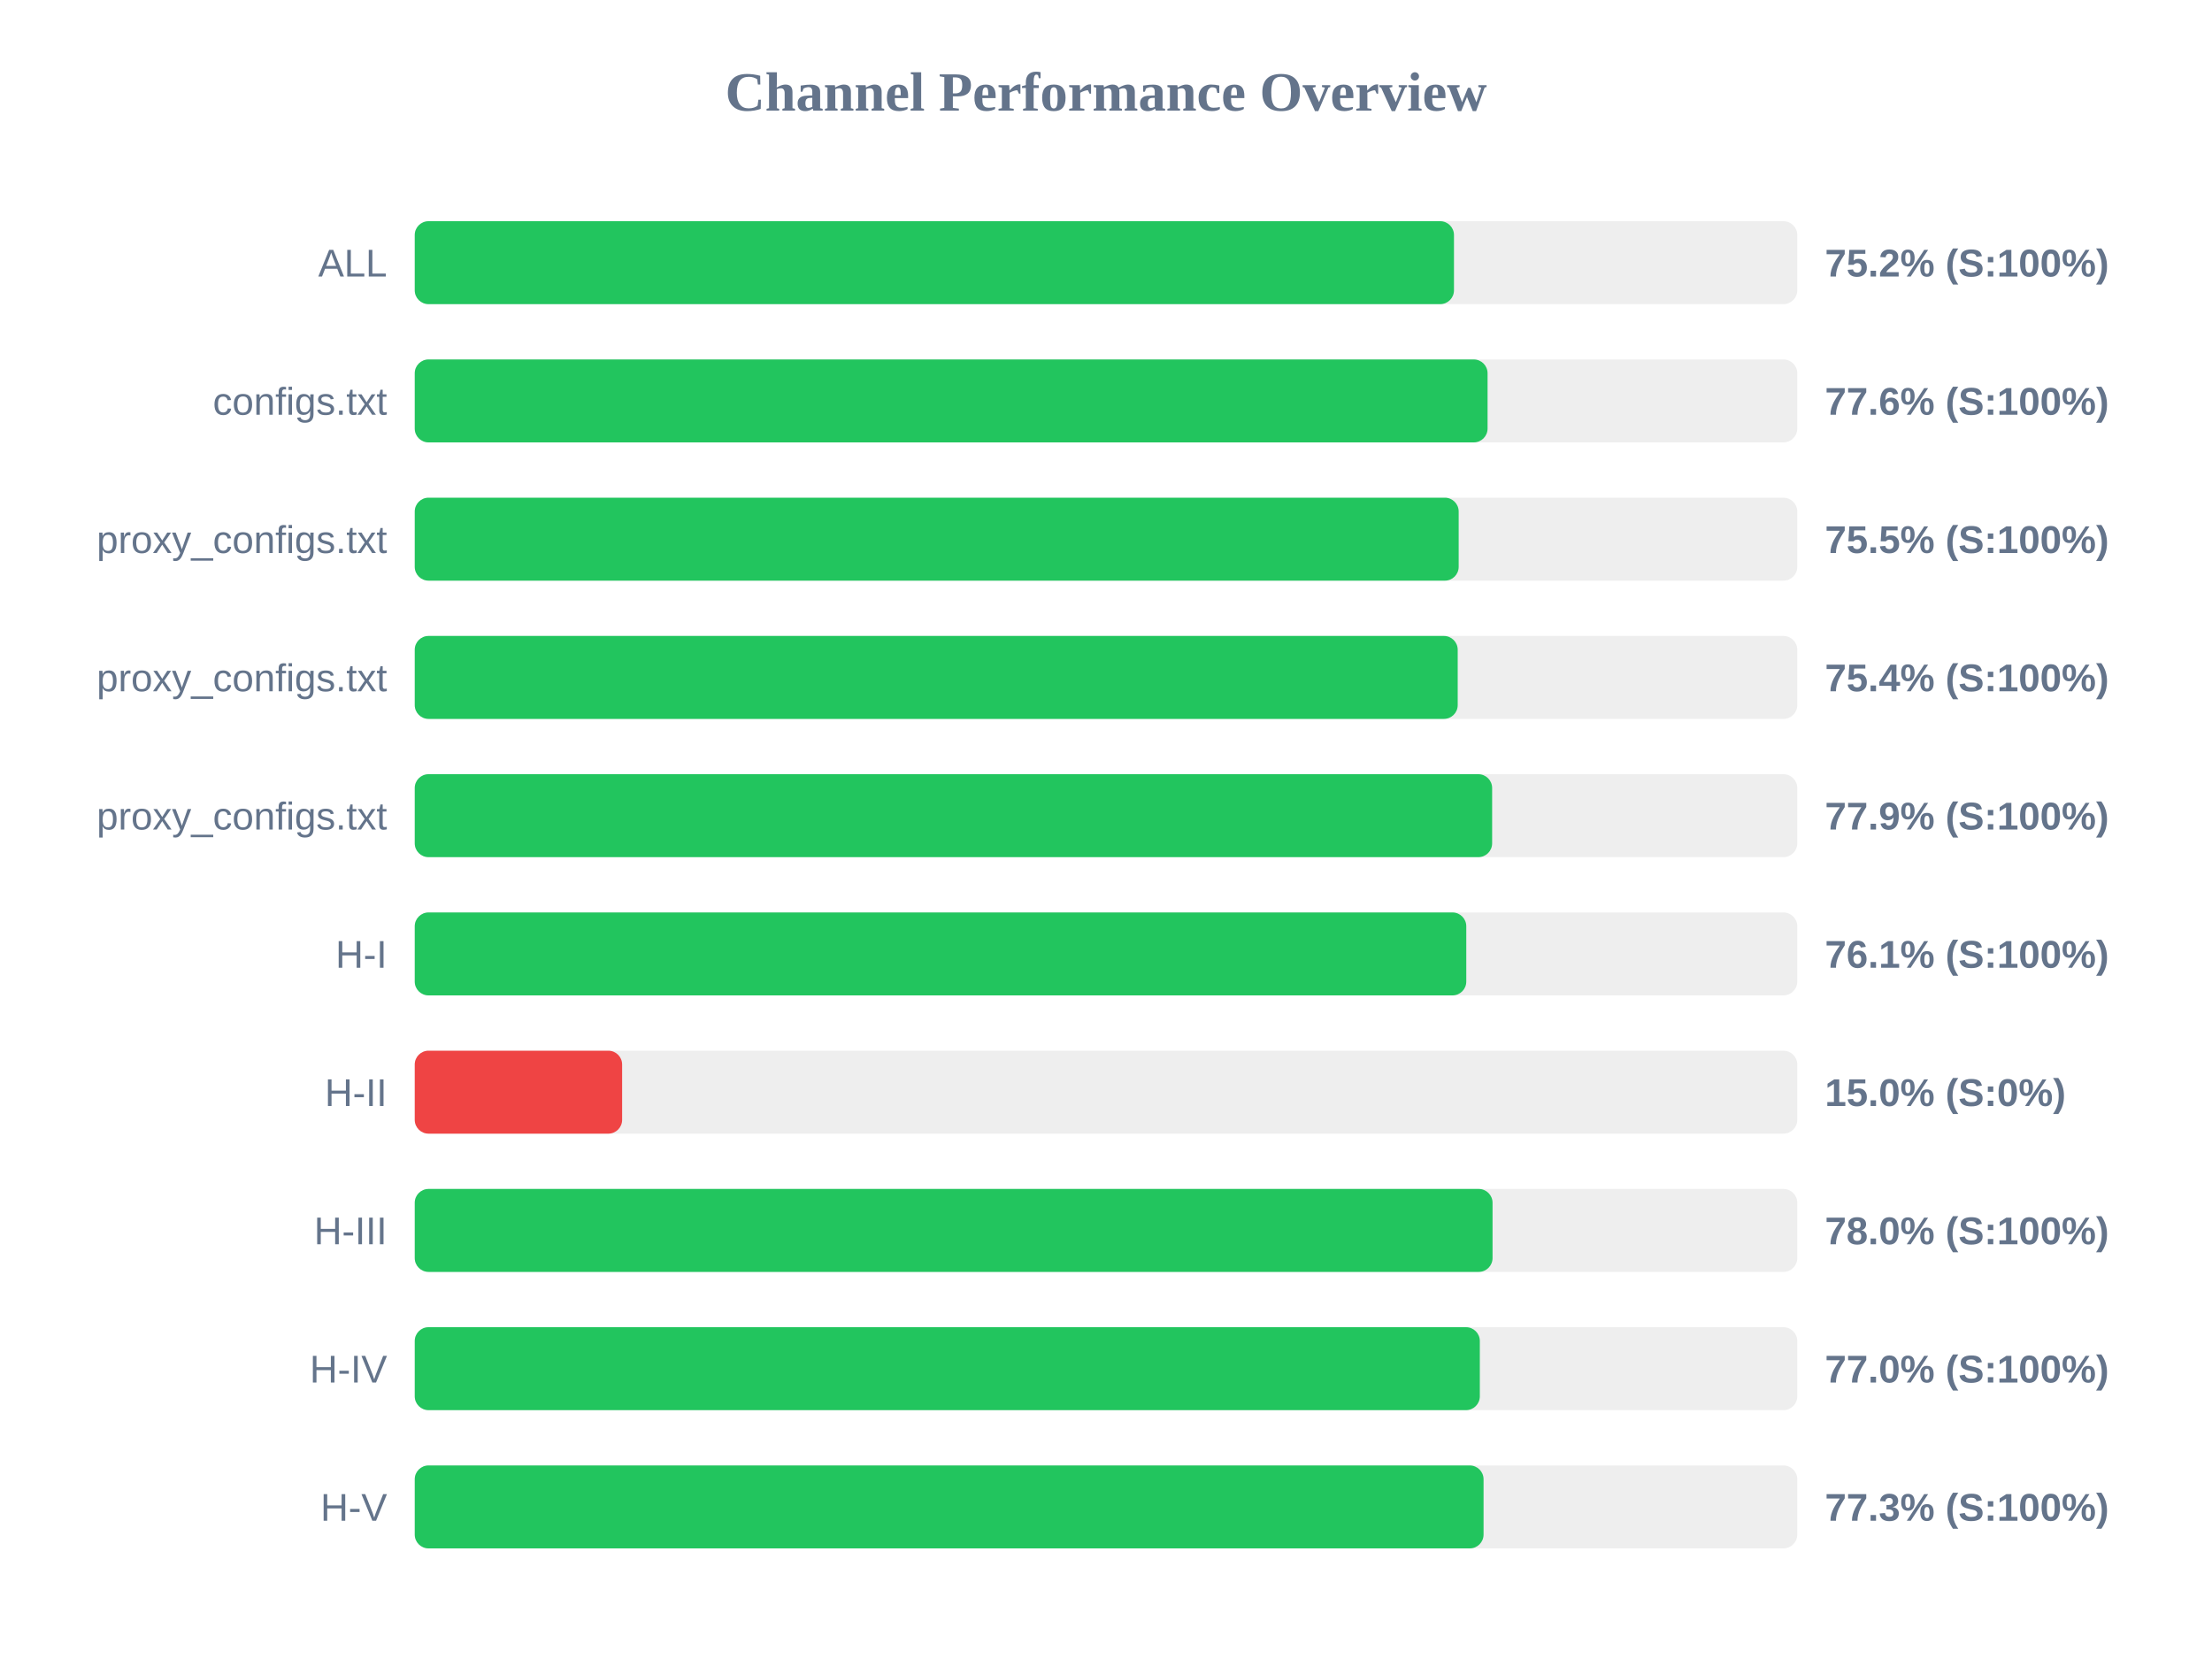
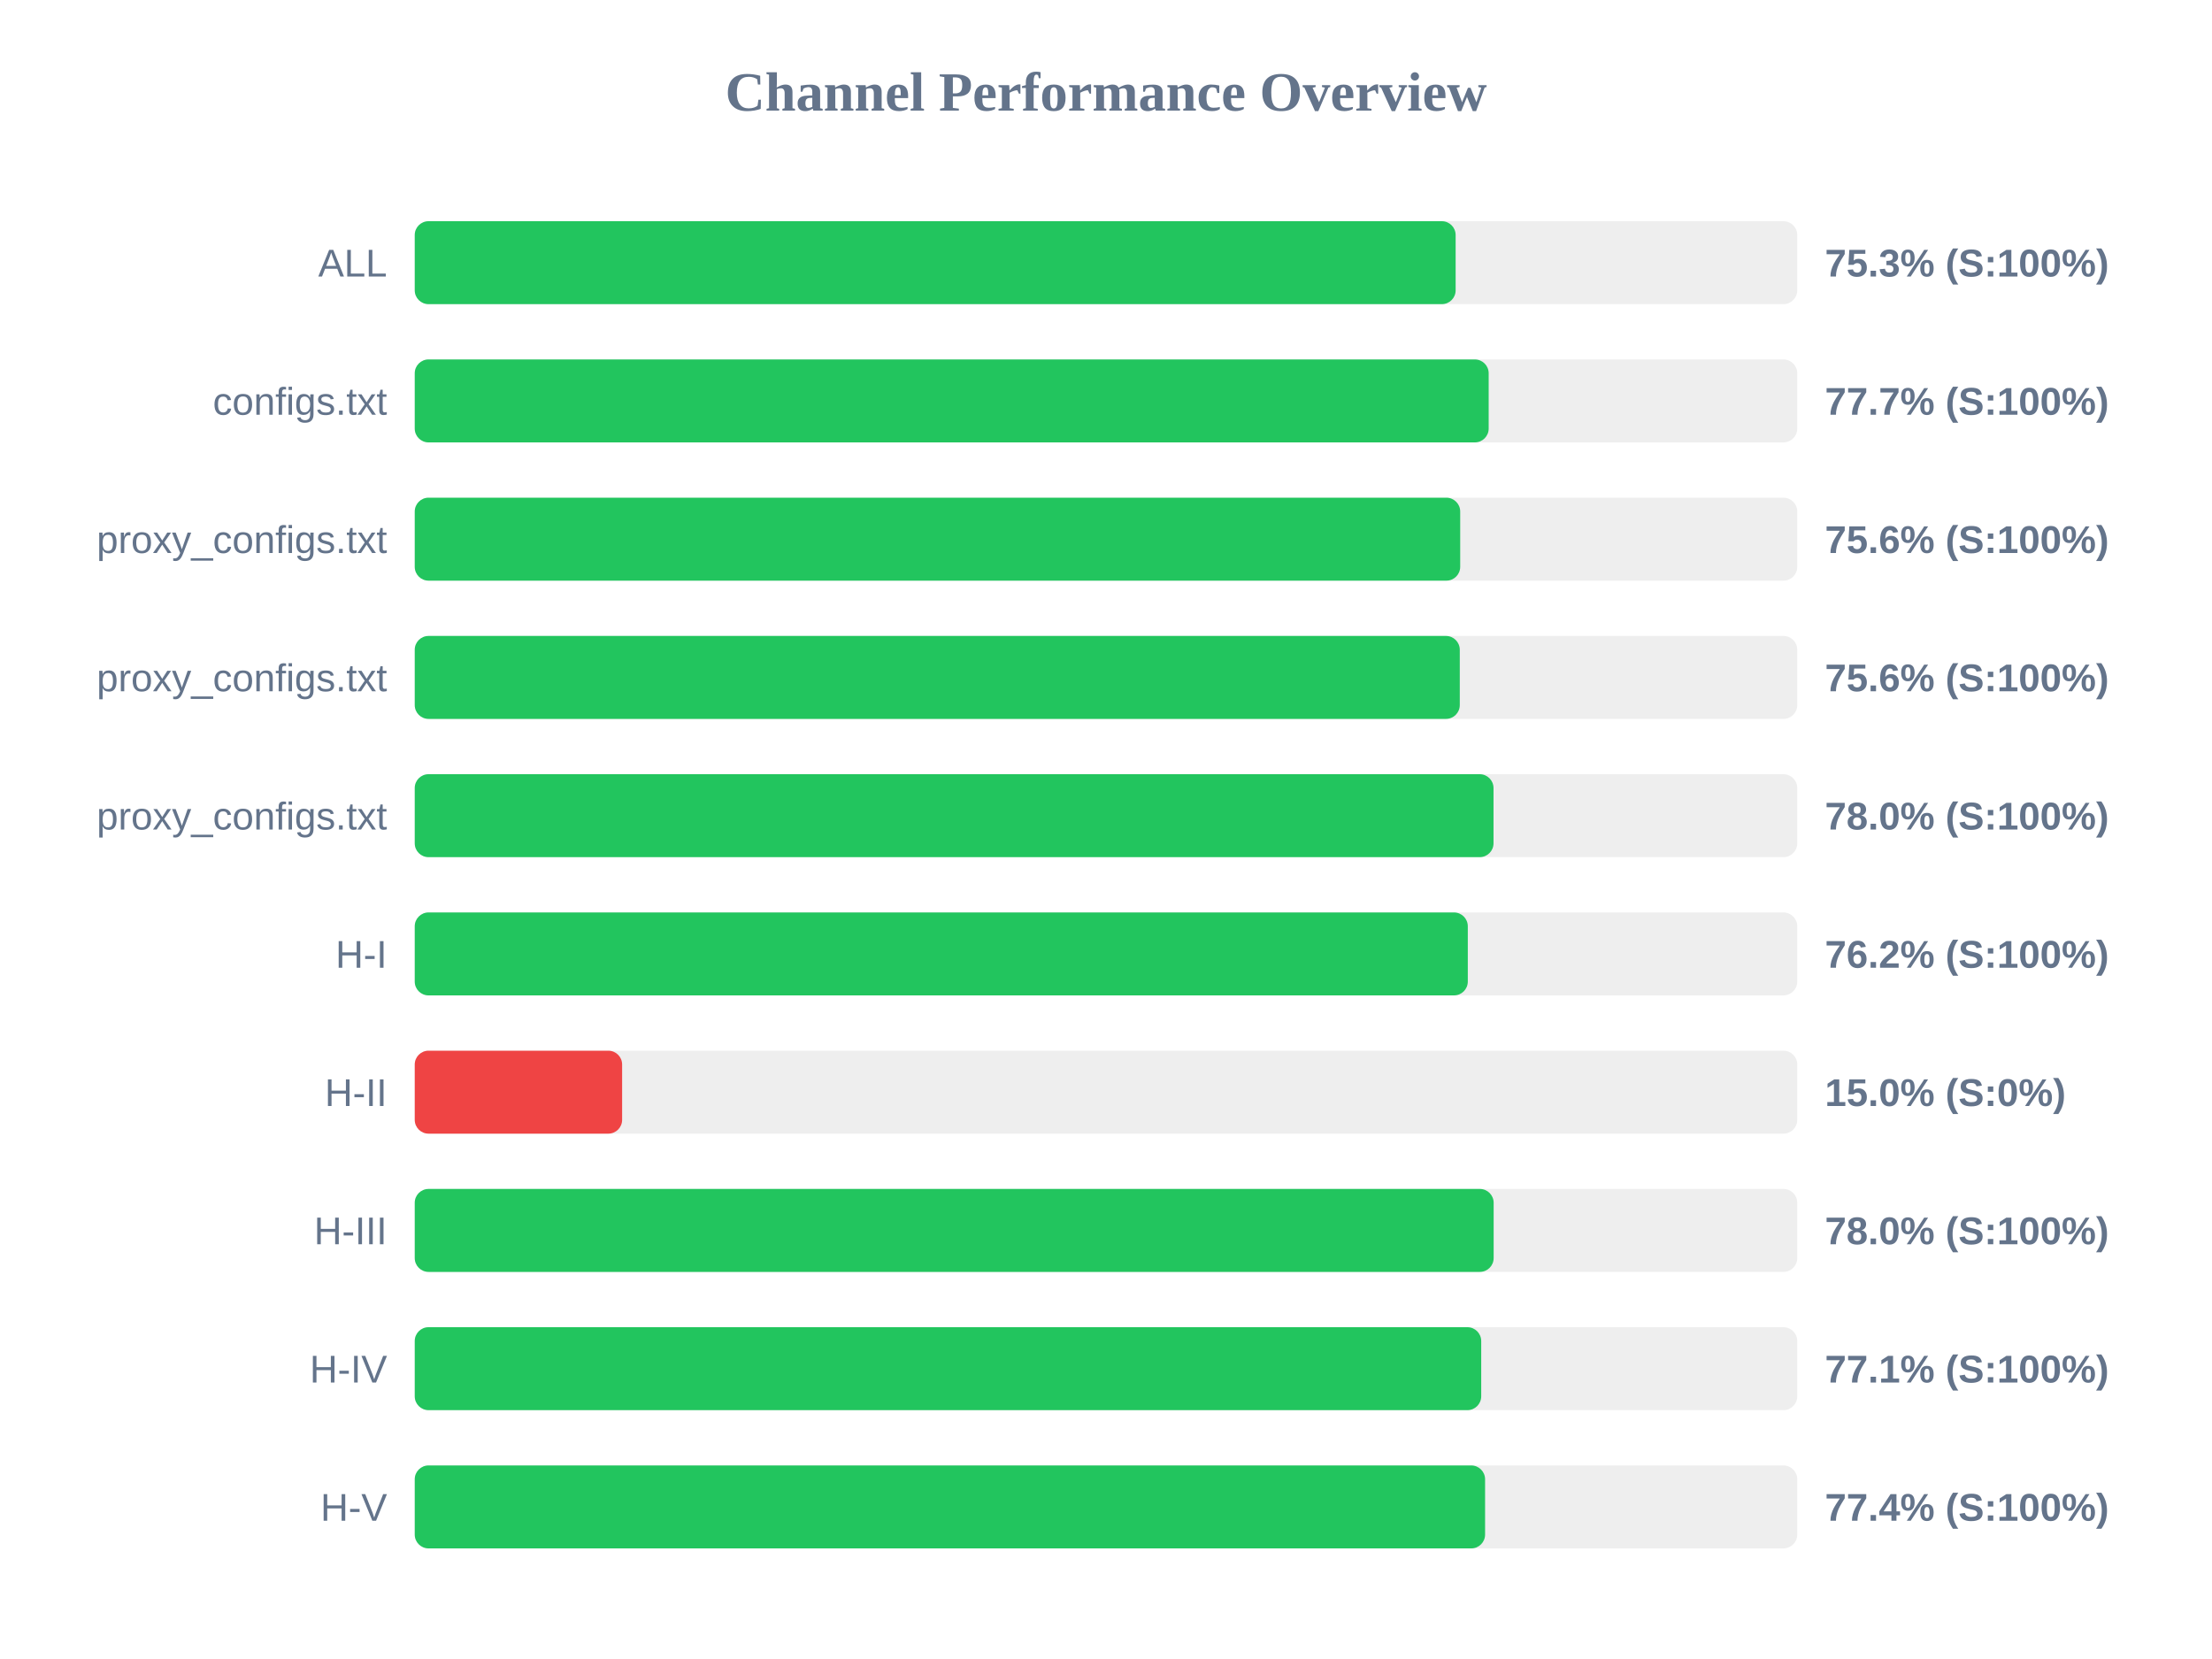
<svg xmlns="http://www.w3.org/2000/svg" width="800" height="600" version="1.1">
  <style>
        .row { font: 14px Arial; fill: #64748b; }
        .score { font: bold 14px Arial; fill: #64748b; }
    </style>
  <text x="400" y="40" text-anchor="middle" font-size="20px" font-weight="bold" fill="#64748b">Channel Performance Overview</text>
  <rect x="150" y="80" width="500" height="30" fill="#eee" rx="5" />
-   <rect x="150" y="80" width="375.85" height="30" fill="#22c55e" rx="5" />
+   <rect x="150" y="80" width="376.45" height="30" fill="#22c55e" rx="5" />
  <text x="140" y="100" text-anchor="end" class="row">ALL</text>
-   <text x="660" y="100" text-anchor="start" class="score">75.2% (S:100%)</text>
+   <text x="660" y="100" text-anchor="start" class="score">75.3% (S:100%)</text>
  <rect x="150" y="130" width="500" height="30" fill="#eee" rx="5" />
-   <rect x="150" y="130" width="388.0" height="30" fill="#22c55e" rx="5" />
+   <rect x="150" y="130" width="388.4" height="30" fill="#22c55e" rx="5" />
  <text x="140" y="150" text-anchor="end" class="row">configs.txt</text>
-   <text x="660" y="150" text-anchor="start" class="score">77.6% (S:100%)</text>
+   <text x="660" y="150" text-anchor="start" class="score">77.7% (S:100%)</text>
  <rect x="150" y="180" width="500" height="30" fill="#eee" rx="5" />
-   <rect x="150" y="180" width="377.55" height="30" fill="#22c55e" rx="5" />
+   <rect x="150" y="180" width="378.1" height="30" fill="#22c55e" rx="5" />
  <text x="140" y="200" text-anchor="end" class="row">proxy_configs.txt</text>
-   <text x="660" y="200" text-anchor="start" class="score">75.5% (S:100%)</text>
+   <text x="660" y="200" text-anchor="start" class="score">75.6% (S:100%)</text>
  <rect x="150" y="230" width="500" height="30" fill="#eee" rx="5" />
-   <rect x="150" y="230" width="377.2" height="30" fill="#22c55e" rx="5" />
+   <rect x="150" y="230" width="377.95" height="30" fill="#22c55e" rx="5" />
  <text x="140" y="250" text-anchor="end" class="row">proxy_configs.txt</text>
-   <text x="660" y="250" text-anchor="start" class="score">75.4% (S:100%)</text>
+   <text x="660" y="250" text-anchor="start" class="score">75.6% (S:100%)</text>
  <rect x="150" y="280" width="500" height="30" fill="#eee" rx="5" />
-   <rect x="150" y="280" width="389.65" height="30" fill="#22c55e" rx="5" />
+   <rect x="150" y="280" width="390.15" height="30" fill="#22c55e" rx="5" />
  <text x="140" y="300" text-anchor="end" class="row">proxy_configs.txt</text>
-   <text x="660" y="300" text-anchor="start" class="score">77.9% (S:100%)</text>
+   <text x="660" y="300" text-anchor="start" class="score">78.0% (S:100%)</text>
  <rect x="150" y="330" width="500" height="30" fill="#eee" rx="5" />
-   <rect x="150" y="330" width="380.3" height="30" fill="#22c55e" rx="5" />
+   <rect x="150" y="330" width="380.85" height="30" fill="#22c55e" rx="5" />
  <text x="140" y="350" text-anchor="end" class="row">H-I</text>
-   <text x="660" y="350" text-anchor="start" class="score">76.1% (S:100%)</text>
+   <text x="660" y="350" text-anchor="start" class="score">76.2% (S:100%)</text>
  <rect x="150" y="380" width="500" height="30" fill="#eee" rx="5" />
  <rect x="150" y="380" width="75.0" height="30" fill="#ef4444" rx="5" />
  <text x="140" y="400" text-anchor="end" class="row">H-II</text>
  <text x="660" y="400" text-anchor="start" class="score">15.0% (S:0%)</text>
  <rect x="150" y="430" width="500" height="30" fill="#eee" rx="5" />
-   <rect x="150" y="430" width="389.8" height="30" fill="#22c55e" rx="5" />
+   <rect x="150" y="430" width="390.2" height="30" fill="#22c55e" rx="5" />
  <text x="140" y="450" text-anchor="end" class="row">H-III</text>
  <text x="660" y="450" text-anchor="start" class="score">78.0% (S:100%)</text>
  <rect x="150" y="480" width="500" height="30" fill="#eee" rx="5" />
-   <rect x="150" y="480" width="385.2" height="30" fill="#22c55e" rx="5" />
+   <rect x="150" y="480" width="385.7" height="30" fill="#22c55e" rx="5" />
  <text x="140" y="500" text-anchor="end" class="row">H-IV</text>
-   <text x="660" y="500" text-anchor="start" class="score">77.0% (S:100%)</text>
+   <text x="660" y="500" text-anchor="start" class="score">77.1% (S:100%)</text>
  <rect x="150" y="530" width="500" height="30" fill="#eee" rx="5" />
-   <rect x="150" y="530" width="386.55" height="30" fill="#22c55e" rx="5" />
+   <rect x="150" y="530" width="387.1" height="30" fill="#22c55e" rx="5" />
  <text x="140" y="550" text-anchor="end" class="row">H-V</text>
-   <text x="660" y="550" text-anchor="start" class="score">77.3% (S:100%)</text>
+   <text x="660" y="550" text-anchor="start" class="score">77.4% (S:100%)</text>
</svg>
